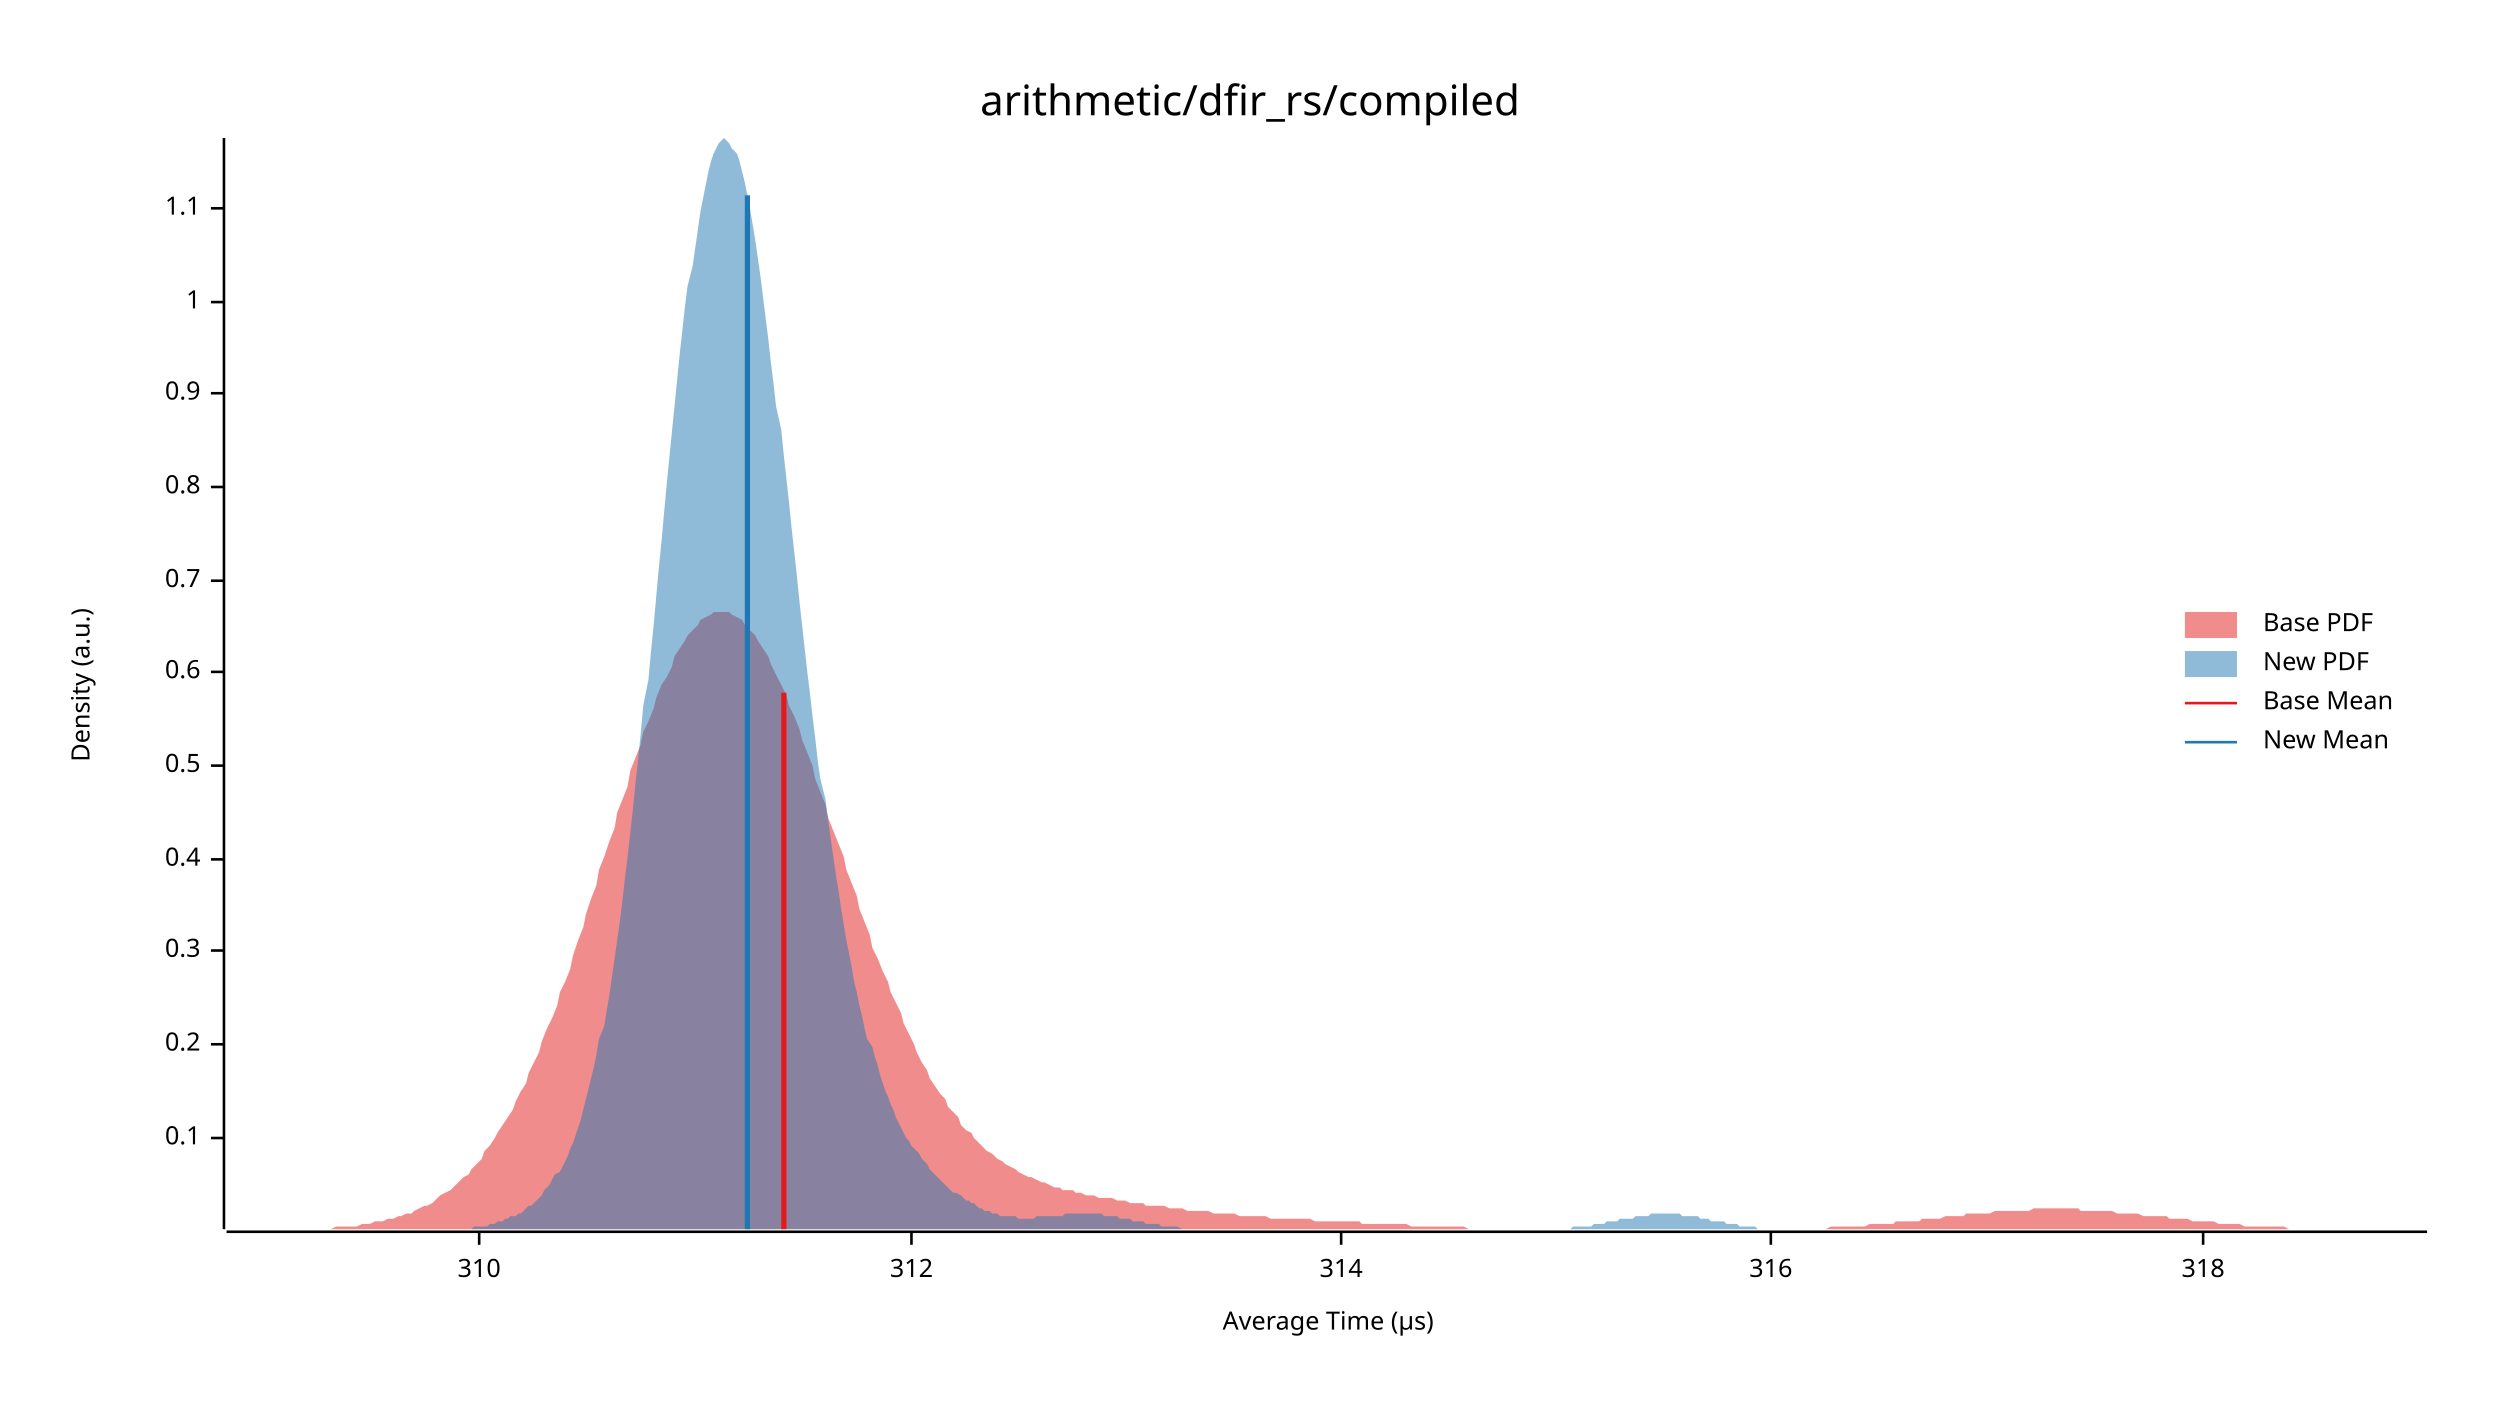
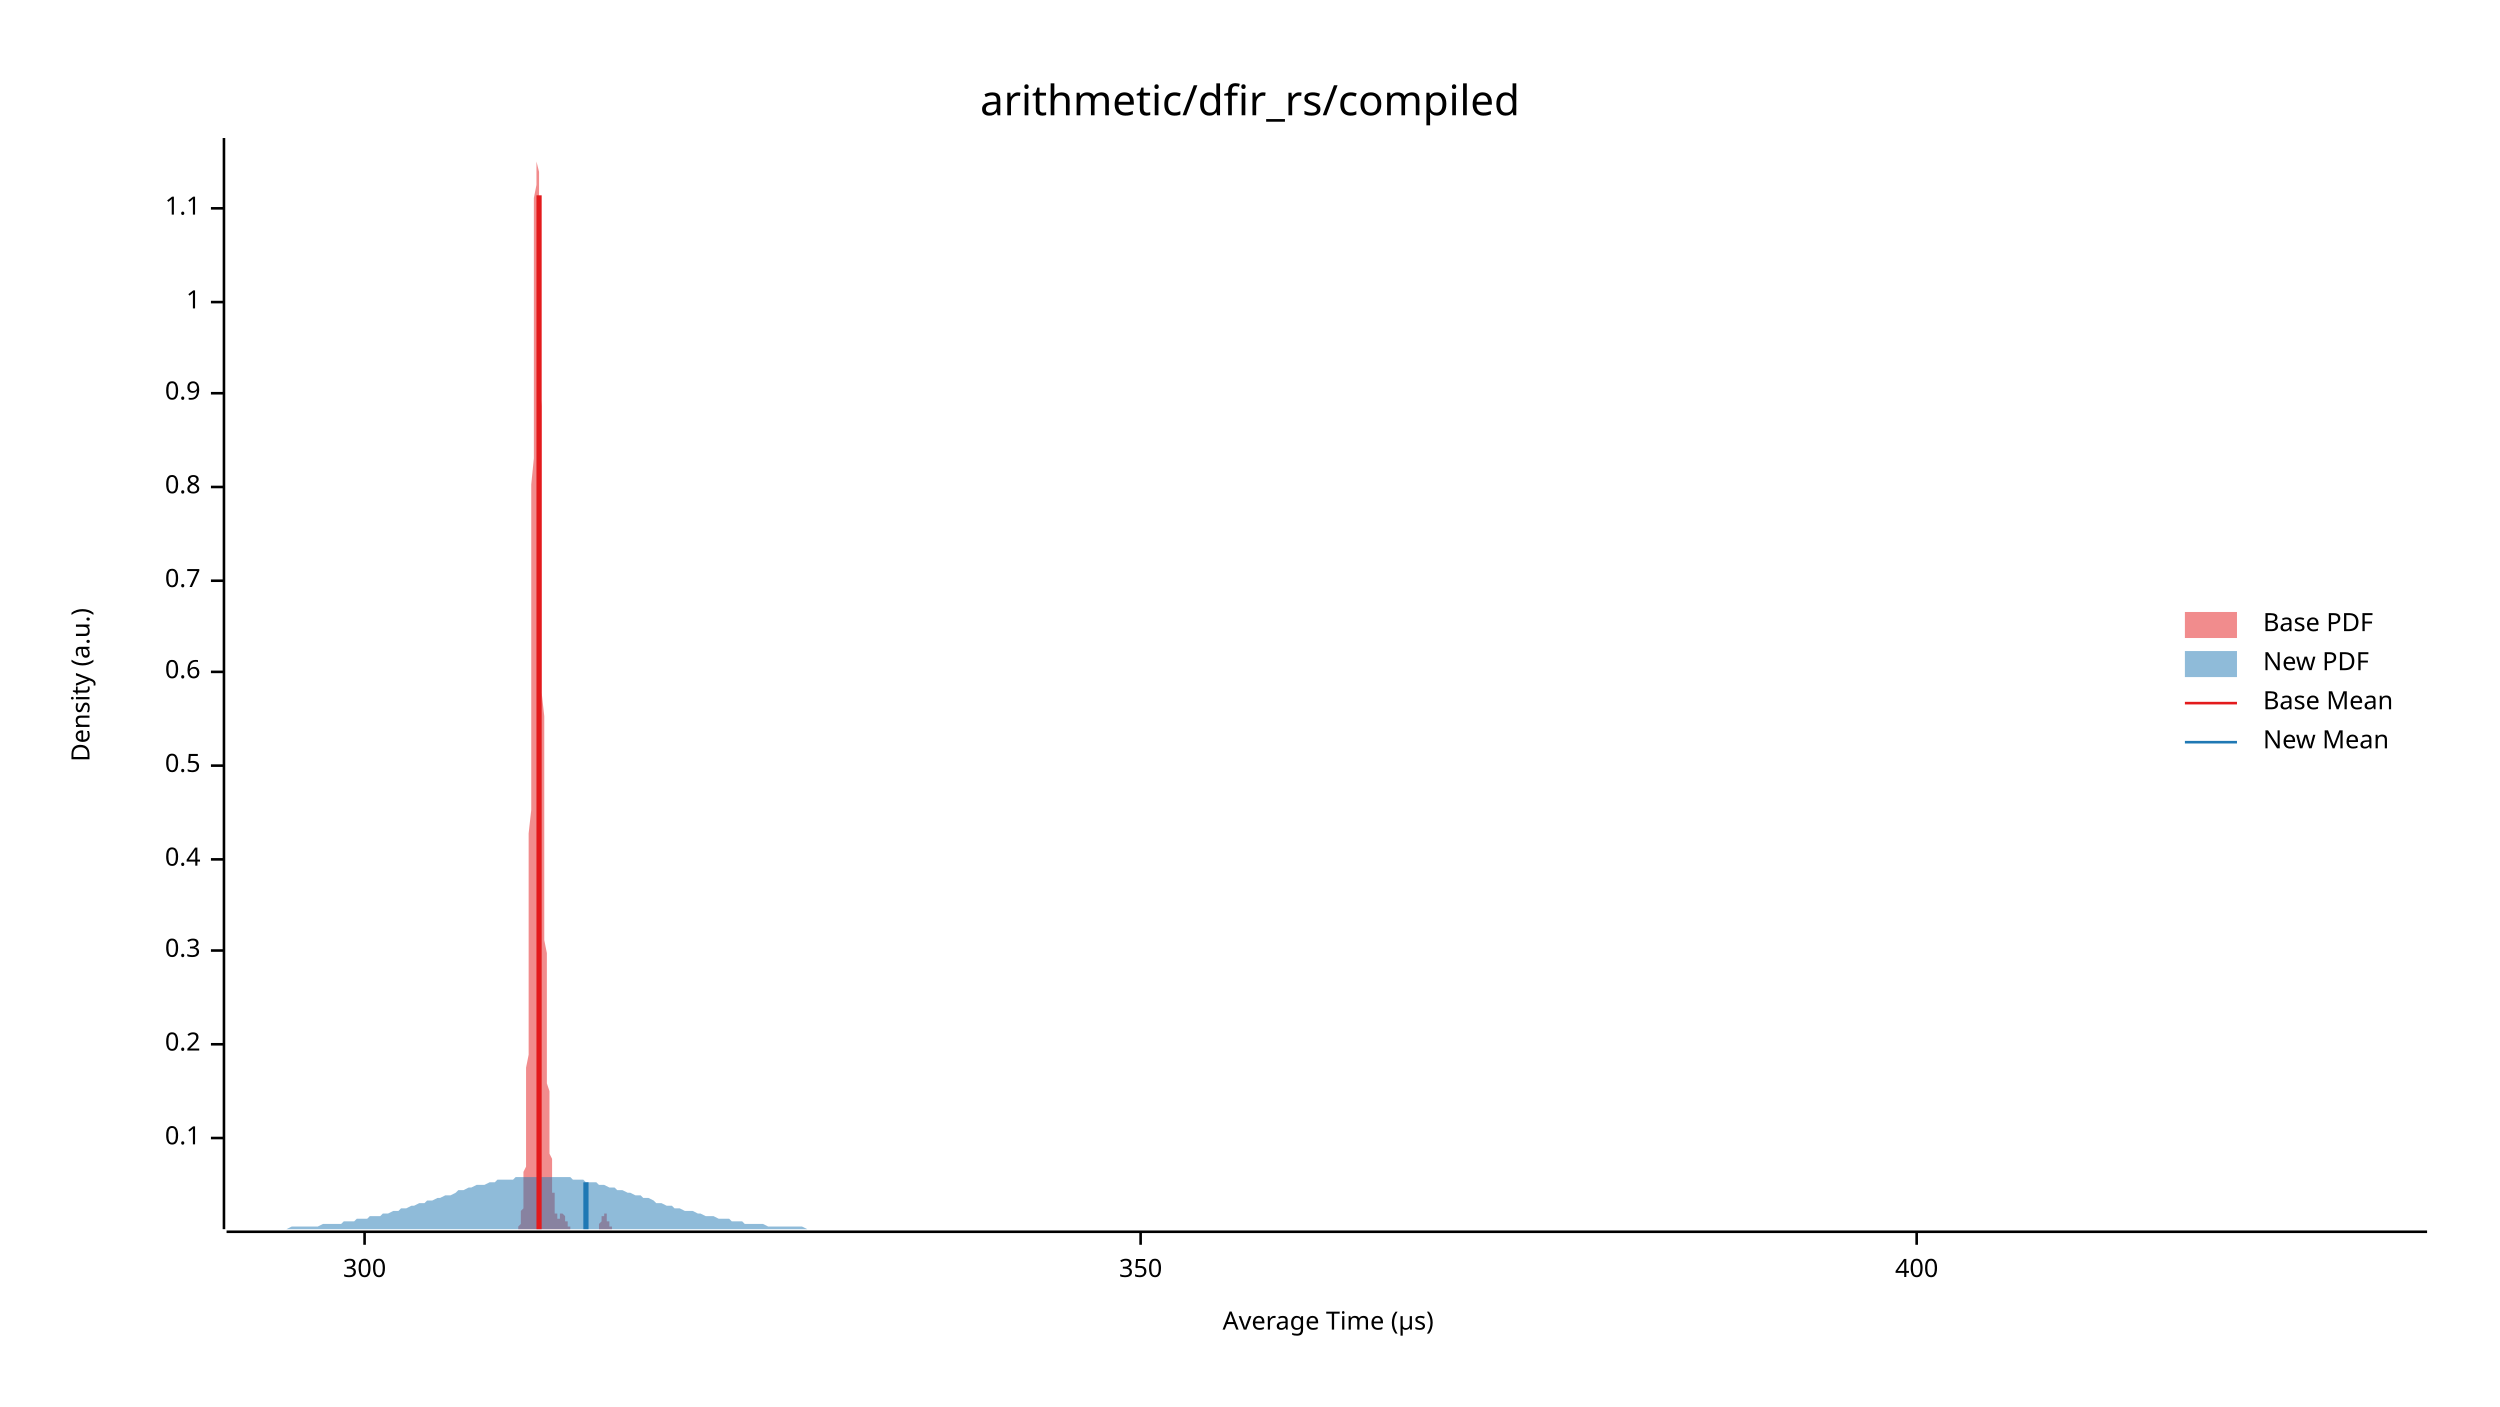
<svg xmlns="http://www.w3.org/2000/svg" width="960" height="540" viewBox="0 0 960 540">
  <text x="480" y="32" dy="0.76em" text-anchor="middle" font-family="sans-serif" font-size="16.129" opacity="1" fill="#000000">
arithmetic/dfir_rs/compiled
</text>
  <text x="27" y="263" dy="0.76em" text-anchor="middle" font-family="sans-serif" font-size="9.677" opacity="1" fill="#000000" transform="rotate(270, 27, 263)">
Density (a.u.)
</text>
  <text x="510" y="513" dy="-0.5ex" text-anchor="middle" font-family="sans-serif" font-size="9.677" opacity="1" fill="#000000">
Average Time (µs)
</text>
  <polyline fill="none" opacity="1" stroke="#000000" stroke-width="1" points="86,53 86,472 " />
  <text x="77" y="437" dy="0.5ex" text-anchor="end" font-family="sans-serif" font-size="9.677" opacity="1" fill="#000000">
0.1
</text>
  <polyline fill="none" opacity="1" stroke="#000000" stroke-width="1" points="81,437 86,437 " />
  <text x="77" y="401" dy="0.5ex" text-anchor="end" font-family="sans-serif" font-size="9.677" opacity="1" fill="#000000">
0.2
</text>
  <polyline fill="none" opacity="1" stroke="#000000" stroke-width="1" points="81,401 86,401 " />
  <text x="77" y="365" dy="0.5ex" text-anchor="end" font-family="sans-serif" font-size="9.677" opacity="1" fill="#000000">
0.3
</text>
  <polyline fill="none" opacity="1" stroke="#000000" stroke-width="1" points="81,365 86,365 " />
  <text x="77" y="330" dy="0.5ex" text-anchor="end" font-family="sans-serif" font-size="9.677" opacity="1" fill="#000000">
0.4
</text>
  <polyline fill="none" opacity="1" stroke="#000000" stroke-width="1" points="81,330 86,330 " />
  <text x="77" y="294" dy="0.5ex" text-anchor="end" font-family="sans-serif" font-size="9.677" opacity="1" fill="#000000">
0.5
</text>
  <polyline fill="none" opacity="1" stroke="#000000" stroke-width="1" points="81,294 86,294 " />
  <text x="77" y="258" dy="0.5ex" text-anchor="end" font-family="sans-serif" font-size="9.677" opacity="1" fill="#000000">
0.6
</text>
  <polyline fill="none" opacity="1" stroke="#000000" stroke-width="1" points="81,258 86,258 " />
  <text x="77" y="223" dy="0.5ex" text-anchor="end" font-family="sans-serif" font-size="9.677" opacity="1" fill="#000000">
0.7
</text>
  <polyline fill="none" opacity="1" stroke="#000000" stroke-width="1" points="81,223 86,223 " />
  <text x="77" y="187" dy="0.5ex" text-anchor="end" font-family="sans-serif" font-size="9.677" opacity="1" fill="#000000">
0.8
</text>
  <polyline fill="none" opacity="1" stroke="#000000" stroke-width="1" points="81,187 86,187 " />
  <text x="77" y="151" dy="0.5ex" text-anchor="end" font-family="sans-serif" font-size="9.677" opacity="1" fill="#000000">
0.9
</text>
  <polyline fill="none" opacity="1" stroke="#000000" stroke-width="1" points="81,151 86,151 " />
  <text x="77" y="116" dy="0.5ex" text-anchor="end" font-family="sans-serif" font-size="9.677" opacity="1" fill="#000000">
1
</text>
  <polyline fill="none" opacity="1" stroke="#000000" stroke-width="1" points="81,116 86,116 " />
  <text x="77" y="80" dy="0.5ex" text-anchor="end" font-family="sans-serif" font-size="9.677" opacity="1" fill="#000000">
1.1
</text>
  <polyline fill="none" opacity="1" stroke="#000000" stroke-width="1" points="81,80 86,80 " />
  <polyline fill="none" opacity="1" stroke="#000000" stroke-width="1" points="87,473 932,473 " />
-   <text x="184" y="483" dy="0.76em" text-anchor="middle" font-family="sans-serif" font-size="9.677" opacity="1" fill="#000000">
- 310
+   <text x="140" y="483" dy="0.76em" text-anchor="middle" font-family="sans-serif" font-size="9.677" opacity="1" fill="#000000">
+ 300
</text>
-   <polyline fill="none" opacity="1" stroke="#000000" stroke-width="1" points="184,473 184,478 " />
-   <text x="350" y="483" dy="0.76em" text-anchor="middle" font-family="sans-serif" font-size="9.677" opacity="1" fill="#000000">
- 312
+   <polyline fill="none" opacity="1" stroke="#000000" stroke-width="1" points="140,473 140,478 " />
+   <text x="438" y="483" dy="0.76em" text-anchor="middle" font-family="sans-serif" font-size="9.677" opacity="1" fill="#000000">
+ 350
</text>
-   <polyline fill="none" opacity="1" stroke="#000000" stroke-width="1" points="350,473 350,478 " />
-   <text x="515" y="483" dy="0.76em" text-anchor="middle" font-family="sans-serif" font-size="9.677" opacity="1" fill="#000000">
- 314
+   <polyline fill="none" opacity="1" stroke="#000000" stroke-width="1" points="438,473 438,478 " />
+   <text x="736" y="483" dy="0.76em" text-anchor="middle" font-family="sans-serif" font-size="9.677" opacity="1" fill="#000000">
+ 400
</text>
-   <polyline fill="none" opacity="1" stroke="#000000" stroke-width="1" points="515,473 515,478 " />
-   <text x="680" y="483" dy="0.76em" text-anchor="middle" font-family="sans-serif" font-size="9.677" opacity="1" fill="#000000">
- 316
- </text>
-   <polyline fill="none" opacity="1" stroke="#000000" stroke-width="1" points="680,473 680,478 " />
-   <text x="846" y="483" dy="0.76em" text-anchor="middle" font-family="sans-serif" font-size="9.677" opacity="1" fill="#000000">
- 318
- </text>
-   <polyline fill="none" opacity="1" stroke="#000000" stroke-width="1" points="846,473 846,478 " />
-   <polygon opacity="0.5" fill="#E31A1C" points="87,472 88,472 90,472 92,472 93,472 95,472 97,472 98,472 100,472 102,472 103,472 105,472 107,472 109,472 110,472 112,472 114,472 115,472 117,472 119,472 120,472 122,472 124,472 125,472 127,472 129,471 131,471 132,471 134,471 136,471 137,471 139,470 141,470 142,470 144,469 146,469 147,469 149,468 151,468 153,467 154,467 156,466 158,466 159,465 161,464 163,463 164,463 166,462 168,460 169,459 171,458 173,457 175,455 176,454 178,452 180,451 181,449 183,447 185,445 186,442 188,440 190,437 191,435 193,432 195,429 197,426 198,423 200,419 202,416 203,412 205,408 207,404 208,400 210,395 212,391 214,386 215,381 217,377 219,372 220,367 222,361 224,356 225,351 227,345 229,340 230,334 232,329 234,323 236,318 237,312 239,307 241,302 242,296 244,291 246,286 247,281 249,277 251,272 252,268 254,263 256,260 258,256 259,252 261,249 263,246 264,244 266,242 268,240 269,238 271,237 273,236 274,235 276,235 278,235 280,235 281,236 283,237 285,238 286,240 288,242 290,244 291,246 293,249 295,252 296,255 298,259 300,263 302,267 303,271 305,275 307,280 308,284 310,289 312,294 313,299 315,304 317,309 318,314 320,319 322,324 324,329 325,334 327,339 329,344 330,349 332,354 334,359 335,364 337,368 339,373 341,377 342,381 344,385 346,389 347,393 349,397 351,401 352,404 354,408 356,411 357,414 359,417 361,420 363,422 364,425 366,427 368,429 369,432 371,434 373,435 374,437 376,439 378,441 379,442 381,443 383,445 385,446 386,447 388,448 390,449 391,450 393,451 395,452 396,452 398,453 400,454 401,454 403,455 405,456 407,456 408,457 410,457 412,457 413,458 415,458 417,459 418,459 420,459 422,460 423,460 425,460 427,460 429,461 430,461 432,461 434,462 435,462 437,462 439,462 440,463 442,463 444,463 445,463 447,463 449,464 451,464 452,464 454,464 456,465 457,465 459,465 461,465 462,465 464,465 466,466 468,466 469,466 471,466 473,466 474,466 476,467 478,467 479,467 481,467 483,467 484,467 486,467 488,468 490,468 491,468 493,468 495,468 496,468 498,468 500,468 501,468 503,468 505,469 506,469 508,469 510,469 512,469 513,469 515,469 517,469 518,469 520,469 522,469 523,470 525,470 527,470 528,470 530,470 532,470 534,470 535,470 537,470 539,470 540,470 542,471 544,471 545,471 547,471 549,471 550,471 552,471 554,471 556,471 557,471 559,471 561,471 562,471 564,472 566,472 567,472 569,472 571,472 573,472 574,472 576,472 578,472 579,472 581,472 583,472 584,472 586,472 588,472 589,472 591,472 593,472 595,472 596,472 598,472 600,472 601,472 603,472 605,472 606,472 608,472 610,472 611,472 613,472 615,472 617,472 618,472 620,472 622,472 623,472 625,472 627,472 628,472 630,472 632,472 633,472 635,472 637,472 639,472 640,472 642,472 644,472 645,472 647,472 649,472 650,472 652,472 654,472 655,472 657,472 659,472 661,472 662,472 664,472 666,472 667,472 669,472 671,472 672,472 674,472 676,472 677,472 679,472 681,472 683,472 684,472 686,472 688,472 689,472 691,472 693,472 694,472 696,472 698,472 700,472 701,472 703,471 705,471 706,471 708,471 710,471 711,471 713,471 715,471 716,471 718,470 720,470 722,470 723,470 725,470 727,470 728,469 730,469 732,469 733,469 735,469 737,469 738,468 740,468 742,468 744,468 745,468 747,467 749,467 750,467 752,467 754,467 755,466 757,466 759,466 760,466 762,466 764,466 766,465 767,465 769,465 771,465 772,465 774,465 776,465 777,465 779,465 781,464 782,464 784,464 786,464 788,464 789,464 791,464 793,464 794,464 796,464 798,464 799,465 801,465 803,465 804,465 806,465 808,465 810,465 811,465 813,466 815,466 816,466 818,466 820,466 821,466 823,467 825,467 827,467 828,467 830,467 832,467 833,468 835,468 837,468 838,468 840,468 842,469 843,469 845,469 847,469 849,469 850,469 852,470 854,470 855,470 857,470 859,470 860,470 862,471 864,471 865,471 867,471 869,471 871,471 872,471 874,471 876,471 877,471 879,472 881,472 882,472 884,472 886,472 887,472 889,472 891,472 893,472 894,472 896,472 898,472 899,472 901,472 903,472 904,472 906,472 908,472 909,472 911,472 913,472 915,472 916,472 918,472 920,472 921,472 923,472 925,472 926,472 928,472 930,472 932,472 932,472 87,472 " />
-   <polygon opacity="0.5" fill="#1F78B4" points="166,472 167,472 168,472 169,472 170,472 171,472 172,472 173,472 174,472 175,472 176,472 177,472 178,472 180,472 181,472 182,471 183,471 184,471 185,471 186,471 187,471 188,470 189,470 190,470 191,469 192,469 193,469 194,468 195,468 196,467 198,467 199,466 200,466 201,465 202,464 203,463 204,463 205,462 206,461 207,460 208,459 209,457 210,456 211,455 212,453 213,451 215,450 216,448 217,446 218,444 219,441 220,439 221,436 222,433 223,430 224,426 225,422 226,418 227,414 228,410 229,405 230,399 232,394 233,388 234,382 235,375 236,368 237,361 238,354 239,346 240,337 241,329 242,320 243,311 244,301 245,292 246,282 247,271 249,261 250,250 251,240 252,229 253,218 254,208 255,197 256,186 257,176 258,166 259,156 260,146 261,136 262,127 263,118 264,110 266,102 267,95 268,88 269,81 270,76 271,71 272,66 273,62 274,59 275,57 276,55 277,54 278,53 279,54 280,55 281,57 283,59 284,62 285,66 286,70 287,75 288,80 289,86 290,92 291,99 292,106 293,114 294,122 295,130 296,139 297,147 298,156 300,165 301,175 302,184 303,193 304,203 305,212 306,221 307,231 308,240 309,249 310,258 311,266 312,275 313,283 314,292 315,299 317,307 318,315 319,322 320,329 321,336 322,342 323,349 324,355 325,361 326,366 327,371 328,377 329,381 330,386 331,390 332,395 333,399 335,402 336,406 337,409 338,413 339,416 340,419 341,421 342,424 343,426 344,429 345,431 346,433 347,435 348,437 349,438 350,440 352,442 353,443 354,445 355,446 356,447 357,449 358,450 359,451 360,452 361,453 362,454 363,455 364,456 365,457 366,458 367,458 369,459 370,460 371,461 372,461 373,462 374,462 375,463 376,464 377,464 378,465 379,465 380,465 381,466 382,466 383,466 384,467 386,467 387,467 388,467 389,467 390,467 391,468 392,468 393,468 394,468 395,468 396,468 397,468 398,467 399,467 400,467 401,467 403,467 404,467 405,467 406,467 407,467 408,467 409,466 410,466 411,466 412,466 413,466 414,466 415,466 416,466 417,466 418,466 420,466 421,466 422,466 423,466 424,467 425,467 426,467 427,467 428,467 429,467 430,468 431,468 432,468 433,468 434,468 435,469 437,469 438,469 439,469 440,470 441,470 442,470 443,470 444,470 445,470 446,471 447,471 448,471 449,471 450,471 451,471 452,471 454,472 455,472 456,472 457,472 458,472 459,472 460,472 461,472 462,472 463,472 464,472 465,472 466,472 467,472 468,472 469,472 470,472 472,472 473,472 474,472 475,472 476,472 477,472 478,472 479,472 480,472 481,472 482,472 483,472 484,472 485,472 486,472 487,472 489,472 490,472 491,472 492,472 493,472 494,472 495,472 496,472 497,472 498,472 499,472 500,472 501,472 502,472 503,472 504,472 506,472 507,472 508,472 509,472 510,472 511,472 512,472 513,472 514,472 515,472 516,472 517,472 518,472 519,472 520,472 521,472 523,472 524,472 525,472 526,472 527,472 528,472 529,472 530,472 531,472 532,472 533,472 534,472 535,472 536,472 537,472 538,472 540,472 541,472 542,472 543,472 544,472 545,472 546,472 547,472 548,472 549,472 550,472 551,472 552,472 553,472 554,472 555,472 557,472 558,472 559,472 560,472 561,472 562,472 563,472 564,472 565,472 566,472 567,472 568,472 569,472 570,472 571,472 572,472 574,472 575,472 576,472 577,472 578,472 579,472 580,472 581,472 582,472 583,472 584,472 585,472 586,472 587,472 588,472 589,472 591,472 592,472 593,472 594,472 595,472 596,472 597,472 598,472 599,472 600,472 601,472 602,472 603,472 604,471 605,471 606,471 607,471 609,471 610,471 611,471 612,470 613,470 614,470 615,470 616,470 617,469 618,469 619,469 620,469 621,469 622,468 623,468 624,468 626,468 627,468 628,467 629,467 630,467 631,467 632,467 633,467 634,466 635,466 636,466 637,466 638,466 639,466 640,466 641,466 643,466 644,466 645,466 646,467 647,467 648,467 649,467 650,467 651,467 652,467 653,468 654,468 655,468 656,468 657,469 658,469 660,469 661,469 662,469 663,470 664,470 665,470 666,470 667,470 668,471 669,471 670,471 671,471 672,471 673,471 674,471 675,472 677,472 678,472 679,472 680,472 681,472 682,472 683,472 684,472 685,472 686,472 687,472 688,472 689,472 690,472 691,472 692,472 694,472 695,472 696,472 696,472 166,472 " />
-   <polyline fill="none" opacity="1" stroke="#E31A1C" stroke-width="2" points="301,472 301,266 " />
-   <polyline fill="none" opacity="1" stroke="#1F78B4" stroke-width="2" points="287,472 287,75 " />
+   <polyline fill="none" opacity="1" stroke="#000000" stroke-width="1" points="736,473 736,478 " />
+   <polygon opacity="0.5" fill="#E31A1C" points="198,472 198,472 198,472 198,472 198,472 198,472 198,472 198,472 199,472 199,472 199,472 199,472 199,472 199,472 199,472 199,471 199,471 199,471 199,471 199,471 199,471 200,470 200,470 200,470 200,469 200,469 200,469 200,468 200,468 200,467 200,467 200,466 200,466 200,465 201,464 201,463 201,463 201,462 201,461 201,460 201,459 201,457 201,456 201,455 201,453 201,451 201,450 202,448 202,446 202,444 202,441 202,439 202,436 202,433 202,430 202,426 202,422 202,418 202,414 202,410 203,405 203,399 203,394 203,388 203,382 203,375 203,368 203,361 203,354 203,346 203,337 203,329 203,320 204,311 204,301 204,292 204,282 204,271 204,261 204,250 204,240 204,229 204,218 204,208 204,197 204,186 205,176 205,166 205,156 205,146 205,136 205,127 205,118 205,110 205,102 205,95 205,88 205,81 205,76 206,71 206,66 206,62 206,59 206,57 206,55 206,54 206,53 206,54 206,55 206,57 206,59 206,62 207,66 207,70 207,75 207,80 207,86 207,92 207,99 207,106 207,114 207,122 207,130 207,139 207,147 208,156 208,165 208,175 208,184 208,193 208,203 208,212 208,221 208,231 208,240 208,249 208,258 208,266 209,275 209,283 209,292 209,299 209,307 209,315 209,322 209,329 209,336 209,342 209,349 209,355 209,361 210,366 210,371 210,377 210,381 210,386 210,390 210,395 210,399 210,402 210,406 210,409 210,413 210,416 211,419 211,421 211,424 211,426 211,429 211,431 211,433 211,435 211,437 211,438 211,440 211,442 211,443 212,445 212,446 212,447 212,449 212,450 212,451 212,452 212,453 212,454 212,455 212,456 212,457 212,458 213,458 213,459 213,460 213,461 213,461 213,462 213,462 213,463 213,464 213,464 213,465 213,465 213,465 213,466 214,466 214,466 214,467 214,467 214,467 214,467 214,467 214,467 214,468 214,468 214,468 214,468 214,468 215,468 215,468 215,467 215,467 215,467 215,467 215,467 215,467 215,467 215,467 215,467 215,467 215,466 216,466 216,466 216,466 216,466 216,466 216,466 216,466 216,466 216,466 216,466 216,466 216,466 216,466 217,467 217,467 217,467 217,467 217,467 217,467 217,468 217,468 217,468 217,468 217,468 217,469 217,469 218,469 218,469 218,470 218,470 218,470 218,470 218,470 218,470 218,471 218,471 218,471 218,471 218,471 219,471 219,471 219,472 219,472 219,472 219,472 219,472 219,472 219,472 219,472 219,472 219,472 219,472 220,472 220,472 220,472 220,472 220,472 220,472 220,472 220,472 220,472 220,472 220,472 220,472 220,472 221,472 221,472 221,472 221,472 221,472 221,472 221,472 221,472 221,472 221,472 221,472 221,472 221,472 222,472 222,472 222,472 222,472 222,472 222,472 222,472 222,472 222,472 222,472 222,472 222,472 222,472 223,472 223,472 223,472 223,472 223,472 223,472 223,472 223,472 223,472 223,472 223,472 223,472 223,472 224,472 224,472 224,472 224,472 224,472 224,472 224,472 224,472 224,472 224,472 224,472 224,472 224,472 225,472 225,472 225,472 225,472 225,472 225,472 225,472 225,472 225,472 225,472 225,472 225,472 225,472 226,472 226,472 226,472 226,472 226,472 226,472 226,472 226,472 226,472 226,472 226,472 226,472 226,472 227,472 227,472 227,472 227,472 227,472 227,472 227,472 227,472 227,472 227,472 227,472 227,472 227,472 228,472 228,472 228,472 228,472 228,472 228,472 228,472 228,472 228,472 228,472 228,472 228,472 228,472 229,472 229,472 229,472 229,472 229,472 229,472 229,472 229,472 229,472 229,472 229,472 229,472 229,472 230,472 230,471 230,471 230,471 230,471 230,471 230,471 230,471 230,470 230,470 230,470 230,470 230,470 231,469 231,469 231,469 231,469 231,469 231,468 231,468 231,468 231,468 231,468 231,467 231,467 231,467 232,467 232,467 232,467 232,466 232,466 232,466 232,466 232,466 232,466 232,466 232,466 232,466 232,466 233,466 233,467 233,467 233,467 233,467 233,467 233,467 233,467 233,468 233,468 233,468 233,468 233,469 233,469 234,469 234,469 234,469 234,470 234,470 234,470 234,470 234,470 234,471 234,471 234,471 234,471 234,471 235,471 235,471 235,472 235,472 235,472 235,472 235,472 235,472 235,472 235,472 235,472 235,472 235,472 236,472 236,472 236,472 236,472 236,472 236,472 236,472 236,472 236,472 236,472 198,472 " />
+   <polygon opacity="0.5" fill="#1F78B4" points="87,472 88,472 90,472 92,472 93,472 95,472 97,472 98,472 100,472 102,472 103,472 105,472 107,472 109,472 110,472 112,471 114,471 115,471 117,471 119,471 120,471 122,471 124,470 125,470 127,470 129,470 131,470 132,469 134,469 136,469 137,468 139,468 141,468 142,467 144,467 146,467 147,466 149,466 151,465 153,465 154,464 156,464 158,463 159,463 161,462 163,462 164,461 166,461 168,460 169,460 171,459 173,459 175,458 176,457 178,457 180,456 181,456 183,455 185,455 186,455 188,454 190,454 191,453 193,453 195,453 197,453 198,452 200,452 202,452 203,452 205,452 207,452 208,452 210,452 212,452 214,452 215,452 217,452 219,452 220,453 222,453 224,453 225,454 227,454 229,454 230,455 232,455 234,456 236,456 237,457 239,457 241,458 242,458 244,459 246,459 247,460 249,460 251,461 252,462 254,462 256,463 258,463 259,464 261,464 263,465 264,465 266,465 268,466 269,466 271,467 273,467 274,467 276,468 278,468 280,468 281,469 283,469 285,469 286,470 288,470 290,470 291,470 293,470 295,471 296,471 298,471 300,471 302,471 303,471 305,471 307,471 308,471 310,472 312,472 313,472 315,472 317,472 318,472 320,472 322,472 324,472 325,472 327,472 329,472 330,472 332,472 334,472 335,472 337,472 339,472 341,472 342,472 344,472 346,472 347,472 349,472 351,472 352,472 354,472 356,472 357,472 359,472 361,472 363,472 364,472 366,472 368,472 369,472 371,472 373,472 374,472 376,472 378,472 379,472 381,472 383,472 385,472 386,472 388,472 390,472 391,472 393,472 395,472 396,472 398,472 400,472 401,472 403,472 405,472 407,472 408,472 410,472 412,472 413,472 415,472 417,472 418,472 420,472 422,472 423,472 425,472 427,472 429,472 430,472 432,472 434,472 435,472 437,472 439,472 440,472 442,472 444,472 445,472 447,472 449,472 451,472 452,472 454,472 456,472 457,472 459,472 461,472 462,472 464,472 466,472 468,472 469,472 471,472 473,472 474,472 476,472 478,472 479,472 481,472 483,472 484,472 486,472 488,472 490,472 491,472 493,472 495,472 496,472 498,472 500,472 501,472 503,472 505,472 506,472 508,472 510,472 512,472 513,472 515,472 517,472 518,472 520,472 522,472 523,472 525,472 527,472 528,472 530,472 532,472 534,472 535,472 537,472 539,472 540,472 542,472 544,472 545,472 547,472 549,472 550,472 552,472 554,472 556,472 557,472 559,472 561,472 562,472 564,472 566,472 567,472 569,472 571,472 573,472 574,472 576,472 578,472 579,472 581,472 583,472 584,472 586,472 588,472 589,472 591,472 593,472 595,472 596,472 598,472 600,472 601,472 603,472 605,472 606,472 608,472 610,472 611,472 613,472 615,472 617,472 618,472 620,472 622,472 623,472 625,472 627,472 628,472 630,472 632,472 633,472 635,472 637,472 639,472 640,472 642,472 644,472 645,472 647,472 649,472 650,472 652,472 654,472 655,472 657,472 659,472 661,472 662,472 664,472 666,472 667,472 669,472 671,472 672,472 674,472 676,472 677,472 679,472 681,472 683,472 684,472 686,472 688,472 689,472 691,472 693,472 694,472 696,472 698,472 700,472 701,472 703,472 705,472 706,472 708,472 710,472 711,472 713,472 715,472 716,472 718,472 720,472 722,472 723,472 725,472 727,472 728,472 730,472 732,472 733,472 735,472 737,472 738,472 740,472 742,472 744,472 745,472 747,472 749,472 750,472 752,472 754,472 755,472 757,472 759,472 760,472 762,472 764,472 766,472 767,472 769,472 771,472 772,472 774,472 776,472 777,472 779,472 781,472 782,472 784,472 786,472 788,472 789,472 791,472 793,472 794,472 796,472 798,472 799,472 801,472 803,472 804,472 806,472 808,472 810,472 811,472 813,472 815,472 816,472 818,472 820,472 821,472 823,472 825,472 827,472 828,472 830,472 832,472 833,472 835,472 837,472 838,472 840,472 842,472 843,472 845,472 847,472 849,472 850,472 852,472 854,472 855,472 857,472 859,472 860,472 862,472 864,472 865,472 867,472 869,472 871,472 872,472 874,472 876,472 877,472 879,472 881,472 882,472 884,472 886,472 887,472 889,472 891,472 893,472 894,472 896,472 898,472 899,472 901,472 903,472 904,472 906,472 908,472 909,472 911,472 913,472 915,472 916,472 918,472 920,472 921,472 923,472 925,472 926,472 928,472 930,472 932,472 932,472 87,472 " />
+   <polyline fill="none" opacity="1" stroke="#E31A1C" stroke-width="2" points="207,472 207,75 " />
+   <polyline fill="none" opacity="1" stroke="#1F78B4" stroke-width="2" points="225,472 225,454 " />
  <text x="869" y="235" dy="0.76em" text-anchor="start" font-family="sans-serif" font-size="9.677" opacity="1" fill="#000000">
Base PDF
</text>
  <text x="869" y="250" dy="0.76em" text-anchor="start" font-family="sans-serif" font-size="9.677" opacity="1" fill="#000000">
New PDF
</text>
  <text x="869" y="265" dy="0.76em" text-anchor="start" font-family="sans-serif" font-size="9.677" opacity="1" fill="#000000">
Base Mean
</text>
  <text x="869" y="280" dy="0.76em" text-anchor="start" font-family="sans-serif" font-size="9.677" opacity="1" fill="#000000">
New Mean
</text>
  <rect x="839" y="235" width="20" height="10" opacity="0.5" fill="#E31A1C" stroke="none" />
  <rect x="839" y="250" width="20" height="10" opacity="0.5" fill="#1F78B4" stroke="none" />
  <polyline fill="none" opacity="1" stroke="#E31A1C" stroke-width="1" points="839,270 859,270 " />
  <polyline fill="none" opacity="1" stroke="#1F78B4" stroke-width="1" points="839,285 859,285 " />
</svg>
